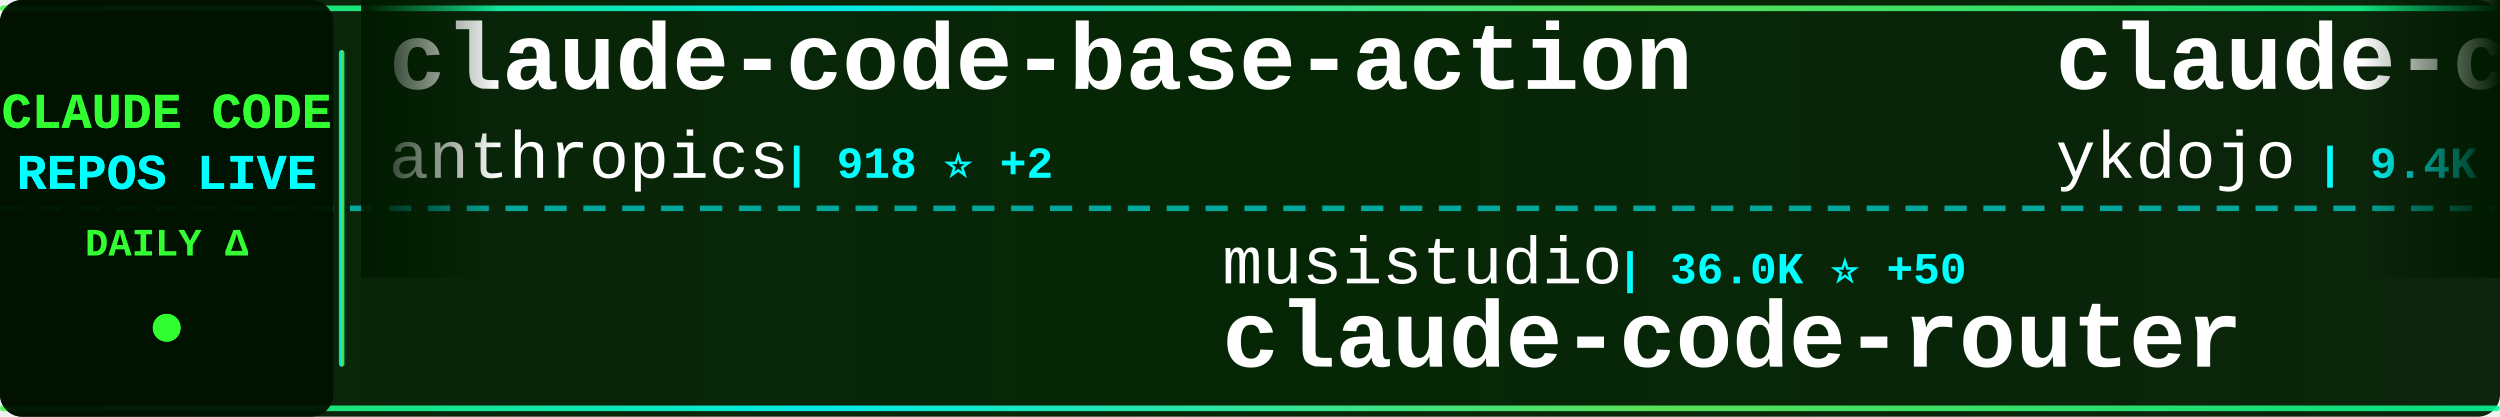
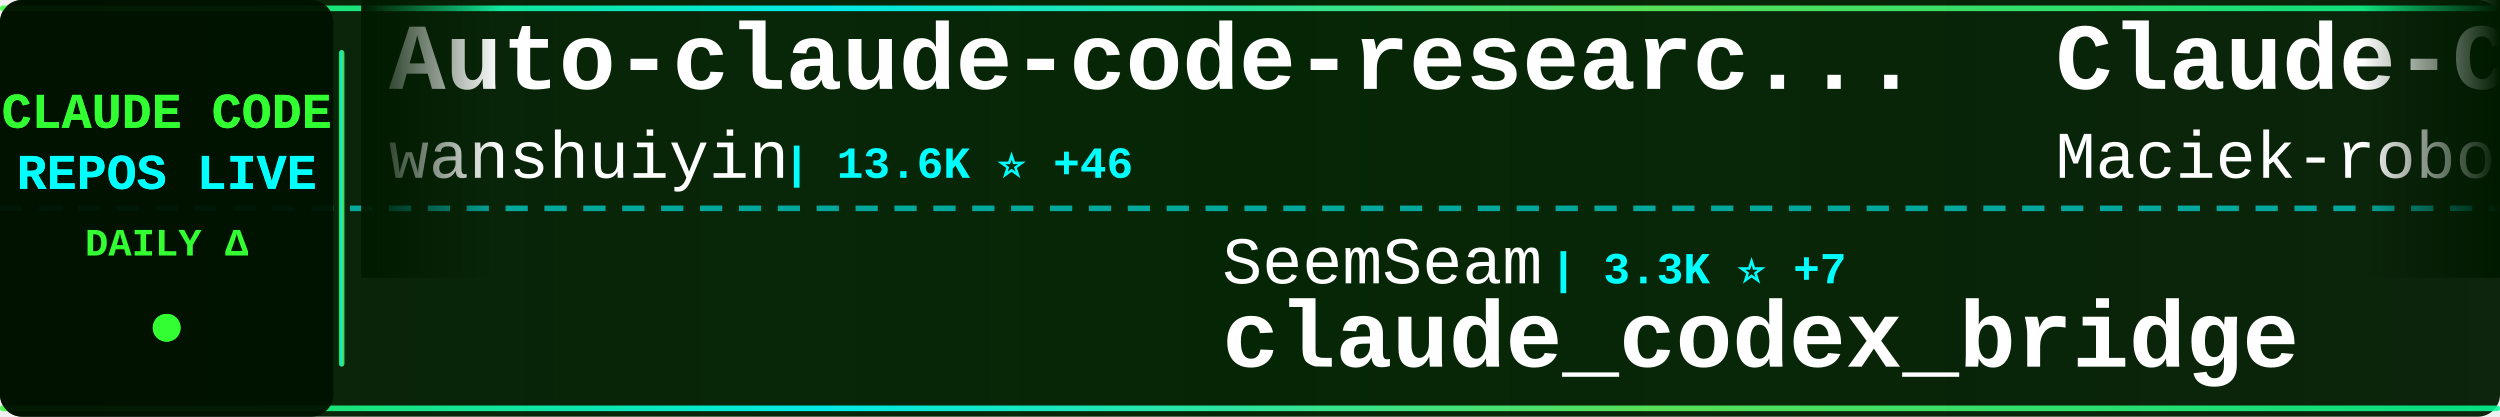
<svg xmlns="http://www.w3.org/2000/svg" width="900" height="150">
  <defs>
    <linearGradient id="tickerBg" x1="0%" y1="0%" x2="100%" y2="0%">
      <stop offset="0%" style="stop-color:#001a00;stop-opacity:0.95" />
      <stop offset="50%" style="stop-color:#002200;stop-opacity:0.98" />
      <stop offset="100%" style="stop-color:#001a00;stop-opacity:0.95" />
    </linearGradient>
    <linearGradient id="borderGrad" x1="0%" y1="0%" x2="100%" y2="0%">
      <stop offset="0%" style="stop-color:#33ff33;stop-opacity:0.85">
        <animate attributeName="stop-opacity" values="0.85;1;0.85" dur="2s" repeatCount="indefinite" />
      </stop>
      <stop offset="33%" style="stop-color:#00ffff;stop-opacity:0.9">
        <animate attributeName="stop-opacity" values="0.9;1;0.9" dur="2.2s" repeatCount="indefinite" />
      </stop>
      <stop offset="66%" style="stop-color:#66ff66;stop-opacity:0.85">
        <animate attributeName="stop-opacity" values="0.85;1;0.85" dur="1.8s" repeatCount="indefinite" />
      </stop>
      <stop offset="100%" style="stop-color:#00ff99;stop-opacity:0.85">
        <animate attributeName="stop-opacity" values="0.85;1;0.85" dur="2s" repeatCount="indefinite" />
      </stop>
    </linearGradient>
    <filter id="textGlow">
      <feGaussianBlur stdDeviation="0.1" result="coloredBlur" />
      <feMerge>
        <feMergeNode in="coloredBlur" />
        <feMergeNode in="SourceGraphic" />
      </feMerge>
    </filter>
    <filter id="metricGlow">
      <feGaussianBlur stdDeviation="0.2" result="coloredBlur" />
      <feMerge>
        <feMergeNode in="coloredBlur" />
        <feMergeNode in="SourceGraphic" />
      </feMerge>
    </filter>
    <linearGradient id="leftFade" x1="0%" y1="0%" x2="100%" y2="0%">
      <stop offset="0%" style="stop-color:#001a00;stop-opacity:1" />
      <stop offset="100%" style="stop-color:#001a00;stop-opacity:0" />
    </linearGradient>
    <linearGradient id="rightFade" x1="0%" y1="0%" x2="100%" y2="0%">
      <stop offset="0%" style="stop-color:#001a00;stop-opacity:0" />
      <stop offset="100%" style="stop-color:#001a00;stop-opacity:1" />
    </linearGradient>
  </defs>
  <rect width="900" height="150" fill="url(#tickerBg)" rx="8" />
  <rect x="0" y="2" width="900" height="2" fill="url(#borderGrad)" rx="1" />
  <rect x="0" y="146" width="900" height="2" fill="url(#borderGrad)" rx="1" />
  <line x1="0" y1="75" x2="900" y2="75" stroke="#00ffff" stroke-width="2" stroke-dasharray="8 6" opacity="0.6" />
  <rect x="0" y="0" width="120" height="150" fill="#001100" opacity="0.95" rx="8" />
  <text x="60" y="46" font-family="'Courier New', monospace" font-size="18" font-weight="bold" fill="#33ff33" text-anchor="middle" filter="url(#textGlow)">
    CLAUDE CODE
  </text>
  <text x="60" y="68" font-family="'Courier New', monospace" font-size="18" font-weight="bold" fill="#00ffff" text-anchor="middle" filter="url(#textGlow)">
    REPOS LIVE
  </text>
  <text x="60" y="92" font-family="'Courier New', monospace" font-size="14" font-weight="bold" fill="#33ff33" text-anchor="middle">
    DAILY Δ
  </text>
  <circle cx="60" cy="118" r="5" fill="#33ff33" filter="url(#metricGlow)">
    <animate attributeName="r" values="4;6;4" dur="1.5s" repeatCount="indefinite" />
    <animate attributeName="opacity" values="0.6;1;0.6" dur="1.5s" repeatCount="indefinite" />
  </circle>
  <rect x="122" y="18" width="2" height="114" fill="url(#borderGrad)" rx="1" />
  <clipPath id="tickerClip">
    <rect x="130" y="0" width="770" height="150" />
  </clipPath>
  <g clip-path="url(#tickerClip)">
    <g id="tickerItems">
      <animateTransform attributeName="transform" attributeType="XML" type="translate" from="0 0" to="-3000 0" dur="54s" repeatCount="indefinite" />
      <g transform="translate(0, 0)">
-         <text x="140" y="32" font-family="'Courier New', monospace" font-size="34" font-weight="bold" fill="#ffffff">claude-code-base-action</text>
-         <text x="140" y="64" font-family="'Courier New', monospace" font-size="24" font-weight="normal" fill="#ffffff" opacity="1.0">anthropics</text>
-         <text x="282" y="64" font-family="'Courier New', monospace" font-size="16" font-weight="bold" fill="#00ffff"> | 918 ⭐ +2</text>
+         <text x="140" y="32" font-family="'Courier New', monospace" font-size="34" font-weight="bold" fill="#ffffff">Auto-claude-code-researc...</text>
+         <text x="140" y="64" font-family="'Courier New', monospace" font-size="24" font-weight="normal" fill="#ffffff" opacity="1.0">wanshuiyin</text>
+         <text x="282" y="64" font-family="'Courier New', monospace" font-size="16" font-weight="bold" fill="#00ffff"> | 13.6K ⭐ +46</text>
      </g>
      <g transform="translate(300, 0)">
-         <text x="140" y="102" font-family="'Courier New', monospace" font-size="24" font-weight="normal" fill="#ffffff" opacity="1.0">musistudio</text>
-         <text x="282" y="102" font-family="'Courier New', monospace" font-size="16" font-weight="bold" fill="#00ffff"> | 36.0K ⭐ +50</text>
-         <text x="140" y="132" font-family="'Courier New', monospace" font-size="34" font-weight="bold" fill="#ffffff">claude-code-router</text>
+         <text x="140" y="102" font-family="'Courier New', monospace" font-size="24" font-weight="normal" fill="#ffffff" opacity="1.0">SeemSeam</text>
+         <text x="258" y="102" font-family="'Courier New', monospace" font-size="16" font-weight="bold" fill="#00ffff"> | 3.3K ⭐ +7</text>
+         <text x="140" y="132" font-family="'Courier New', monospace" font-size="34" font-weight="bold" fill="#ffffff">claude_codex_bridge</text>
      </g>
      <g transform="translate(600, 0)">
-         <text x="140" y="32" font-family="'Courier New', monospace" font-size="34" font-weight="bold" fill="#ffffff">claude-code-tips</text>
-         <text x="140" y="64" font-family="'Courier New', monospace" font-size="24" font-weight="normal" fill="#ffffff" opacity="1.0">ykdojo</text>
-         <text x="234" y="64" font-family="'Courier New', monospace" font-size="16" font-weight="bold" fill="#00ffff"> | 9.4K ⭐ +14</text>
+         <text x="140" y="32" font-family="'Courier New', monospace" font-size="34" font-weight="bold" fill="#ffffff">Claude-Code-Usage-Monito...</text>
+         <text x="140" y="64" font-family="'Courier New', monospace" font-size="24" font-weight="normal" fill="#ffffff" opacity="1.0">Maciek-roboblog</text>
+         <text x="342" y="64" font-family="'Courier New', monospace" font-size="16" font-weight="bold" fill="#00ffff"> | 8.5K ⭐ +8</text>
      </g>
      <g transform="translate(900, 0)">
-         <text x="140" y="102" font-family="'Courier New', monospace" font-size="24" font-weight="normal" fill="#ffffff" opacity="1.0">sugyan</text>
-         <text x="234" y="102" font-family="'Courier New', monospace" font-size="16" font-weight="bold" fill="#00ffff"> | 1.1K ⭐</text>
-         <text x="140" y="132" font-family="'Courier New', monospace" font-size="34" font-weight="bold" fill="#ffffff">claude-code-webui</text>
+         <text x="140" y="102" font-family="'Courier New', monospace" font-size="24" font-weight="normal" fill="#ffffff" opacity="1.0">Windy3f3f3f3f</text>
+         <text x="318" y="102" font-family="'Courier New', monospace" font-size="16" font-weight="bold" fill="#00ffff"> | 2.4K ⭐ +10</text>
+         <text x="140" y="132" font-family="'Courier New', monospace" font-size="34" font-weight="bold" fill="#ffffff">claude-code-from-scratch</text>
      </g>
      <g transform="translate(1200, 0)">
-         <text x="140" y="32" font-family="'Courier New', monospace" font-size="34" font-weight="bold" fill="#ffffff">claude-code-my-workflow</text>
-         <text x="140" y="64" font-family="'Courier New', monospace" font-size="24" font-weight="normal" fill="#ffffff" opacity="1.0">pedrohcgs</text>
-         <text x="270" y="64" font-family="'Courier New', monospace" font-size="16" font-weight="bold" fill="#00ffff"> | 1.4K ⭐ +2</text>
+         <text x="140" y="32" font-family="'Courier New', monospace" font-size="34" font-weight="bold" fill="#ffffff">claude-skills</text>
+         <text x="140" y="64" font-family="'Courier New', monospace" font-size="24" font-weight="normal" fill="#ffffff" opacity="1.0">alirezarezvani</text>
+         <text x="330" y="64" font-family="'Courier New', monospace" font-size="16" font-weight="bold" fill="#00ffff"> | 22.9K ⭐ +62</text>
      </g>
      <g transform="translate(1500, 0)">
-         <text x="140" y="102" font-family="'Courier New', monospace" font-size="24" font-weight="normal" fill="#ffffff" opacity="1.0">Alishahryar1</text>
-         <text x="306" y="102" font-family="'Courier New', monospace" font-size="16" font-weight="bold" fill="#00ffff"> | 41.2K ⭐ +314</text>
-         <text x="140" y="132" font-family="'Courier New', monospace" font-size="34" font-weight="bold" fill="#ffffff">free-claude-code</text>
+         <text x="140" y="102" font-family="'Courier New', monospace" font-size="24" font-weight="normal" fill="#ffffff" opacity="1.0">AprilNEA</text>
+         <text x="258" y="102" font-family="'Courier New', monospace" font-size="16" font-weight="bold" fill="#00ffff"> | 392 ⭐</text>
+         <text x="140" y="132" font-family="'Courier New', monospace" font-size="34" font-weight="bold" fill="#ffffff">claude-code-source</text>
      </g>
      <g transform="translate(1800, 0)">
-         <text x="140" y="32" font-family="'Courier New', monospace" font-size="34" font-weight="bold" fill="#ffffff">claude-code-proxy</text>
-         <text x="140" y="64" font-family="'Courier New', monospace" font-size="24" font-weight="normal" fill="#ffffff" opacity="1.0">1rgs</text>
-         <text x="210" y="64" font-family="'Courier New', monospace" font-size="16" font-weight="bold" fill="#00ffff"> | 3.7K ⭐ +2</text>
+         <text x="140" y="32" font-family="'Courier New', monospace" font-size="34" font-weight="bold" fill="#ffffff">Claude-Code</text>
+         <text x="140" y="64" font-family="'Courier New', monospace" font-size="24" font-weight="normal" fill="#ffffff" opacity="1.0">KPR111</text>
+         <text x="234" y="64" font-family="'Courier New', monospace" font-size="16" font-weight="bold" fill="#00ffff"> | 18 ⭐</text>
      </g>
      <g transform="translate(2100, 0)">
-         <text x="140" y="102" font-family="'Courier New', monospace" font-size="24" font-weight="normal" fill="#ffffff" opacity="1.0">LING71671</text>
-         <text x="270" y="102" font-family="'Courier New', monospace" font-size="16" font-weight="bold" fill="#00ffff"> | 924 ⭐ +3</text>
-         <text x="140" y="132" font-family="'Courier New', monospace" font-size="34" font-weight="bold" fill="#ffffff">Open-ClaudeCode</text>
+         <text x="140" y="102" font-family="'Courier New', monospace" font-size="24" font-weight="normal" fill="#ffffff" opacity="1.0">luyao618</text>
+         <text x="258" y="102" font-family="'Courier New', monospace" font-size="16" font-weight="bold" fill="#00ffff"> | 1.6K ⭐ +2</text>
+         <text x="140" y="132" font-family="'Courier New', monospace" font-size="34" font-weight="bold" fill="#ffffff">Claude-Code-Source-Study</text>
      </g>
      <g transform="translate(2400, 0)">
-         <text x="140" y="32" font-family="'Courier New', monospace" font-size="34" font-weight="bold" fill="#ffffff">Claude-code</text>
-         <text x="140" y="64" font-family="'Courier New', monospace" font-size="24" font-weight="normal" fill="#ffffff" opacity="1.0">fazxes</text>
-         <text x="234" y="64" font-family="'Courier New', monospace" font-size="16" font-weight="bold" fill="#00ffff"> | 225 ⭐</text>
+         <text x="140" y="32" font-family="'Courier New', monospace" font-size="34" font-weight="bold" fill="#ffffff">skills</text>
+         <text x="140" y="64" font-family="'Courier New', monospace" font-size="24" font-weight="normal" fill="#ffffff" opacity="1.0">anthropics</text>
+         <text x="282" y="64" font-family="'Courier New', monospace" font-size="16" font-weight="bold" fill="#00ffff"> | 163.0K ⭐ +263</text>
      </g>
      <g transform="translate(2700, 0)">
-         <text x="140" y="102" font-family="'Courier New', monospace" font-size="24" font-weight="normal" fill="#ffffff" opacity="1.0">Windy3f3f3f3f</text>
-         <text x="318" y="102" font-family="'Courier New', monospace" font-size="16" font-weight="bold" fill="#00ffff"> | 2.4K ⭐ +11</text>
-         <text x="140" y="132" font-family="'Courier New', monospace" font-size="34" font-weight="bold" fill="#ffffff">claude-code-from-scratch</text>
+         <text x="140" y="102" font-family="'Courier New', monospace" font-size="24" font-weight="normal" fill="#ffffff" opacity="1.0">ChrisWiles</text>
+         <text x="282" y="102" font-family="'Courier New', monospace" font-size="16" font-weight="bold" fill="#00ffff"> | 6.0K ⭐ +1</text>
+         <text x="140" y="132" font-family="'Courier New', monospace" font-size="34" font-weight="bold" fill="#ffffff">claude-code-showcase</text>
      </g>
      <g transform="translate(3000, 0)">
-         <text x="140" y="32" font-family="'Courier New', monospace" font-size="34" font-weight="bold" fill="#ffffff">claude-code-base-action</text>
-         <text x="140" y="64" font-family="'Courier New', monospace" font-size="24" font-weight="normal" fill="#ffffff" opacity="1.0">anthropics</text>
-         <text x="282" y="64" font-family="'Courier New', monospace" font-size="16" font-weight="bold" fill="#00ffff"> | 918 ⭐ +2</text>
+         <text x="140" y="32" font-family="'Courier New', monospace" font-size="34" font-weight="bold" fill="#ffffff">Auto-claude-code-researc...</text>
+         <text x="140" y="64" font-family="'Courier New', monospace" font-size="24" font-weight="normal" fill="#ffffff" opacity="1.0">wanshuiyin</text>
+         <text x="282" y="64" font-family="'Courier New', monospace" font-size="16" font-weight="bold" fill="#00ffff"> | 13.6K ⭐ +46</text>
      </g>
      <g transform="translate(3300, 0)">
-         <text x="140" y="102" font-family="'Courier New', monospace" font-size="24" font-weight="normal" fill="#ffffff" opacity="1.0">musistudio</text>
-         <text x="282" y="102" font-family="'Courier New', monospace" font-size="16" font-weight="bold" fill="#00ffff"> | 36.0K ⭐ +50</text>
-         <text x="140" y="132" font-family="'Courier New', monospace" font-size="34" font-weight="bold" fill="#ffffff">claude-code-router</text>
+         <text x="140" y="102" font-family="'Courier New', monospace" font-size="24" font-weight="normal" fill="#ffffff" opacity="1.0">SeemSeam</text>
+         <text x="258" y="102" font-family="'Courier New', monospace" font-size="16" font-weight="bold" fill="#00ffff"> | 3.3K ⭐ +7</text>
+         <text x="140" y="132" font-family="'Courier New', monospace" font-size="34" font-weight="bold" fill="#ffffff">claude_codex_bridge</text>
      </g>
      <g transform="translate(3600, 0)">
-         <text x="140" y="32" font-family="'Courier New', monospace" font-size="34" font-weight="bold" fill="#ffffff">claude-code-tips</text>
-         <text x="140" y="64" font-family="'Courier New', monospace" font-size="24" font-weight="normal" fill="#ffffff" opacity="1.0">ykdojo</text>
-         <text x="234" y="64" font-family="'Courier New', monospace" font-size="16" font-weight="bold" fill="#00ffff"> | 9.4K ⭐ +14</text>
+         <text x="140" y="32" font-family="'Courier New', monospace" font-size="34" font-weight="bold" fill="#ffffff">Claude-Code-Usage-Monito...</text>
+         <text x="140" y="64" font-family="'Courier New', monospace" font-size="24" font-weight="normal" fill="#ffffff" opacity="1.0">Maciek-roboblog</text>
+         <text x="342" y="64" font-family="'Courier New', monospace" font-size="16" font-weight="bold" fill="#00ffff"> | 8.5K ⭐ +8</text>
      </g>
      <g transform="translate(3900, 0)">
-         <text x="140" y="102" font-family="'Courier New', monospace" font-size="24" font-weight="normal" fill="#ffffff" opacity="1.0">sugyan</text>
-         <text x="234" y="102" font-family="'Courier New', monospace" font-size="16" font-weight="bold" fill="#00ffff"> | 1.1K ⭐</text>
-         <text x="140" y="132" font-family="'Courier New', monospace" font-size="34" font-weight="bold" fill="#ffffff">claude-code-webui</text>
+         <text x="140" y="102" font-family="'Courier New', monospace" font-size="24" font-weight="normal" fill="#ffffff" opacity="1.0">Windy3f3f3f3f</text>
+         <text x="318" y="102" font-family="'Courier New', monospace" font-size="16" font-weight="bold" fill="#00ffff"> | 2.4K ⭐ +10</text>
+         <text x="140" y="132" font-family="'Courier New', monospace" font-size="34" font-weight="bold" fill="#ffffff">claude-code-from-scratch</text>
      </g>
    </g>
  </g>
  <rect x="130" y="0" width="50" height="100" fill="url(#leftFade)" />
  <rect x="850" y="0" width="50" height="100" fill="url(#rightFade)" />
</svg>
